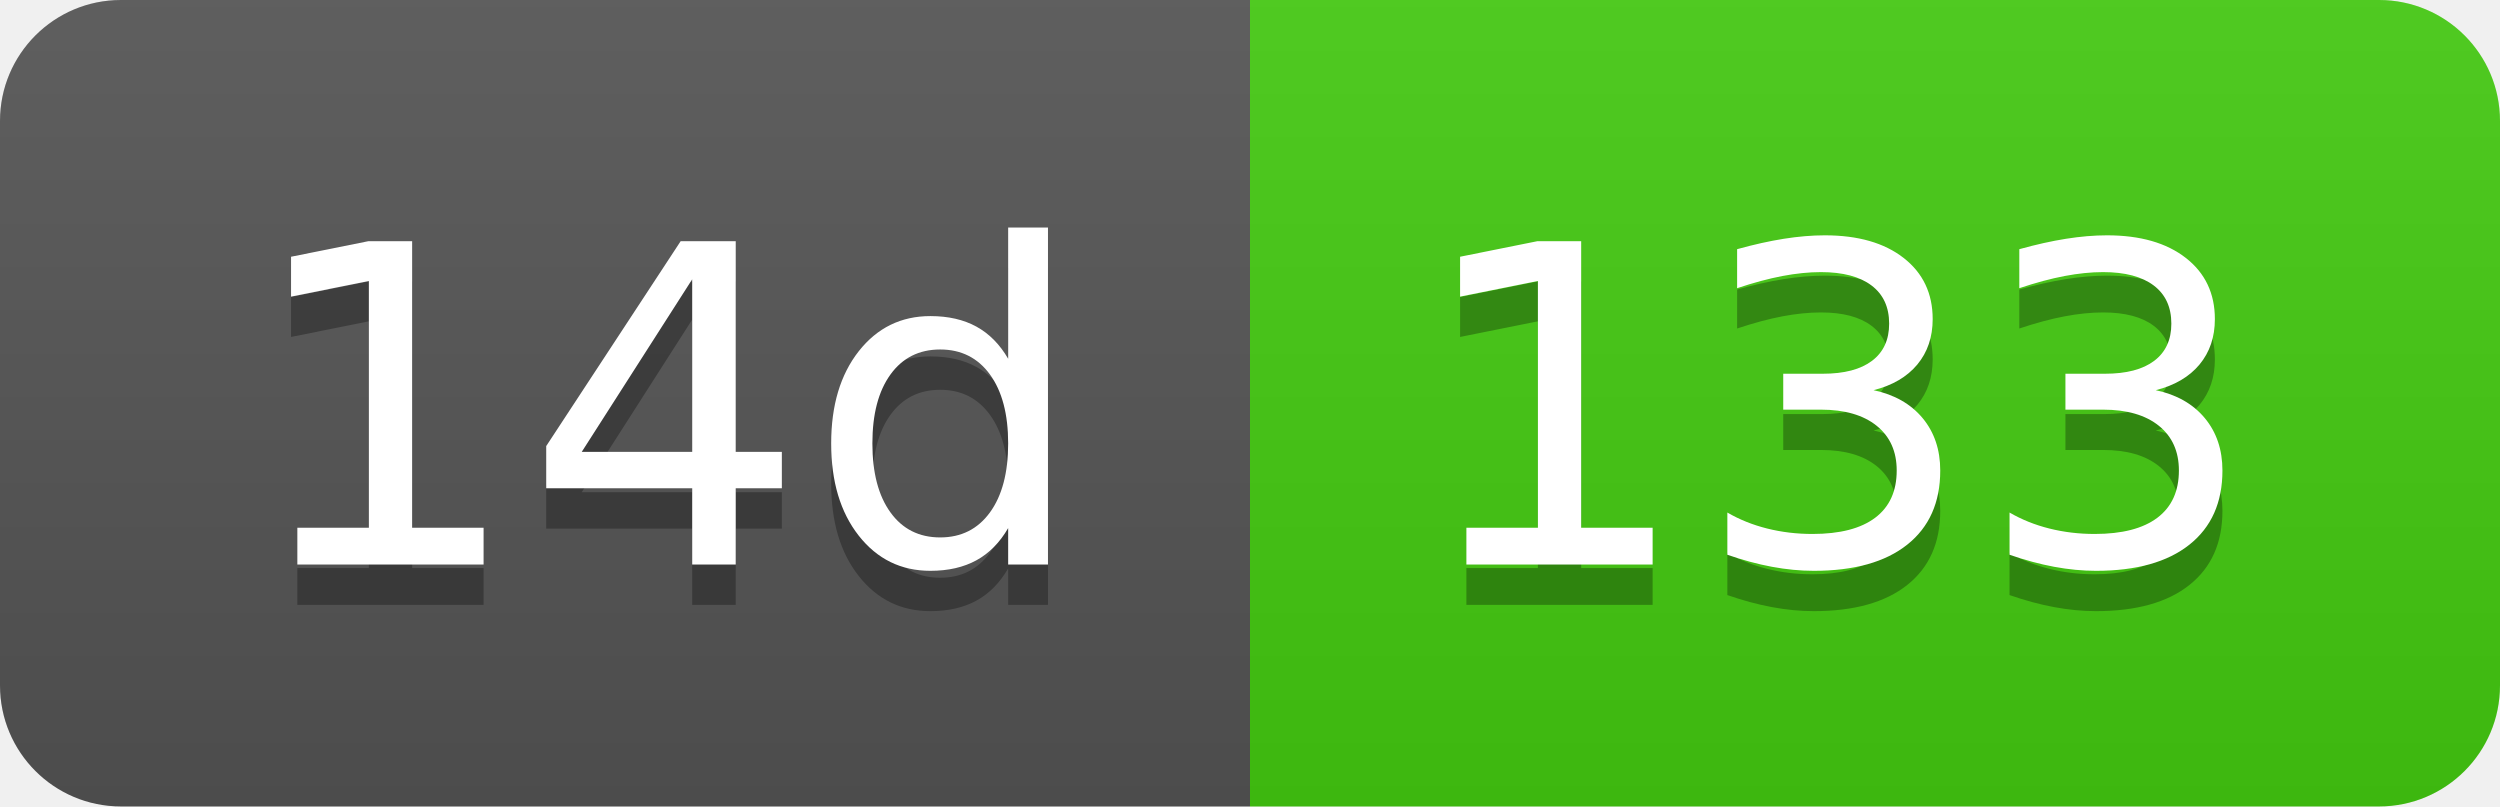
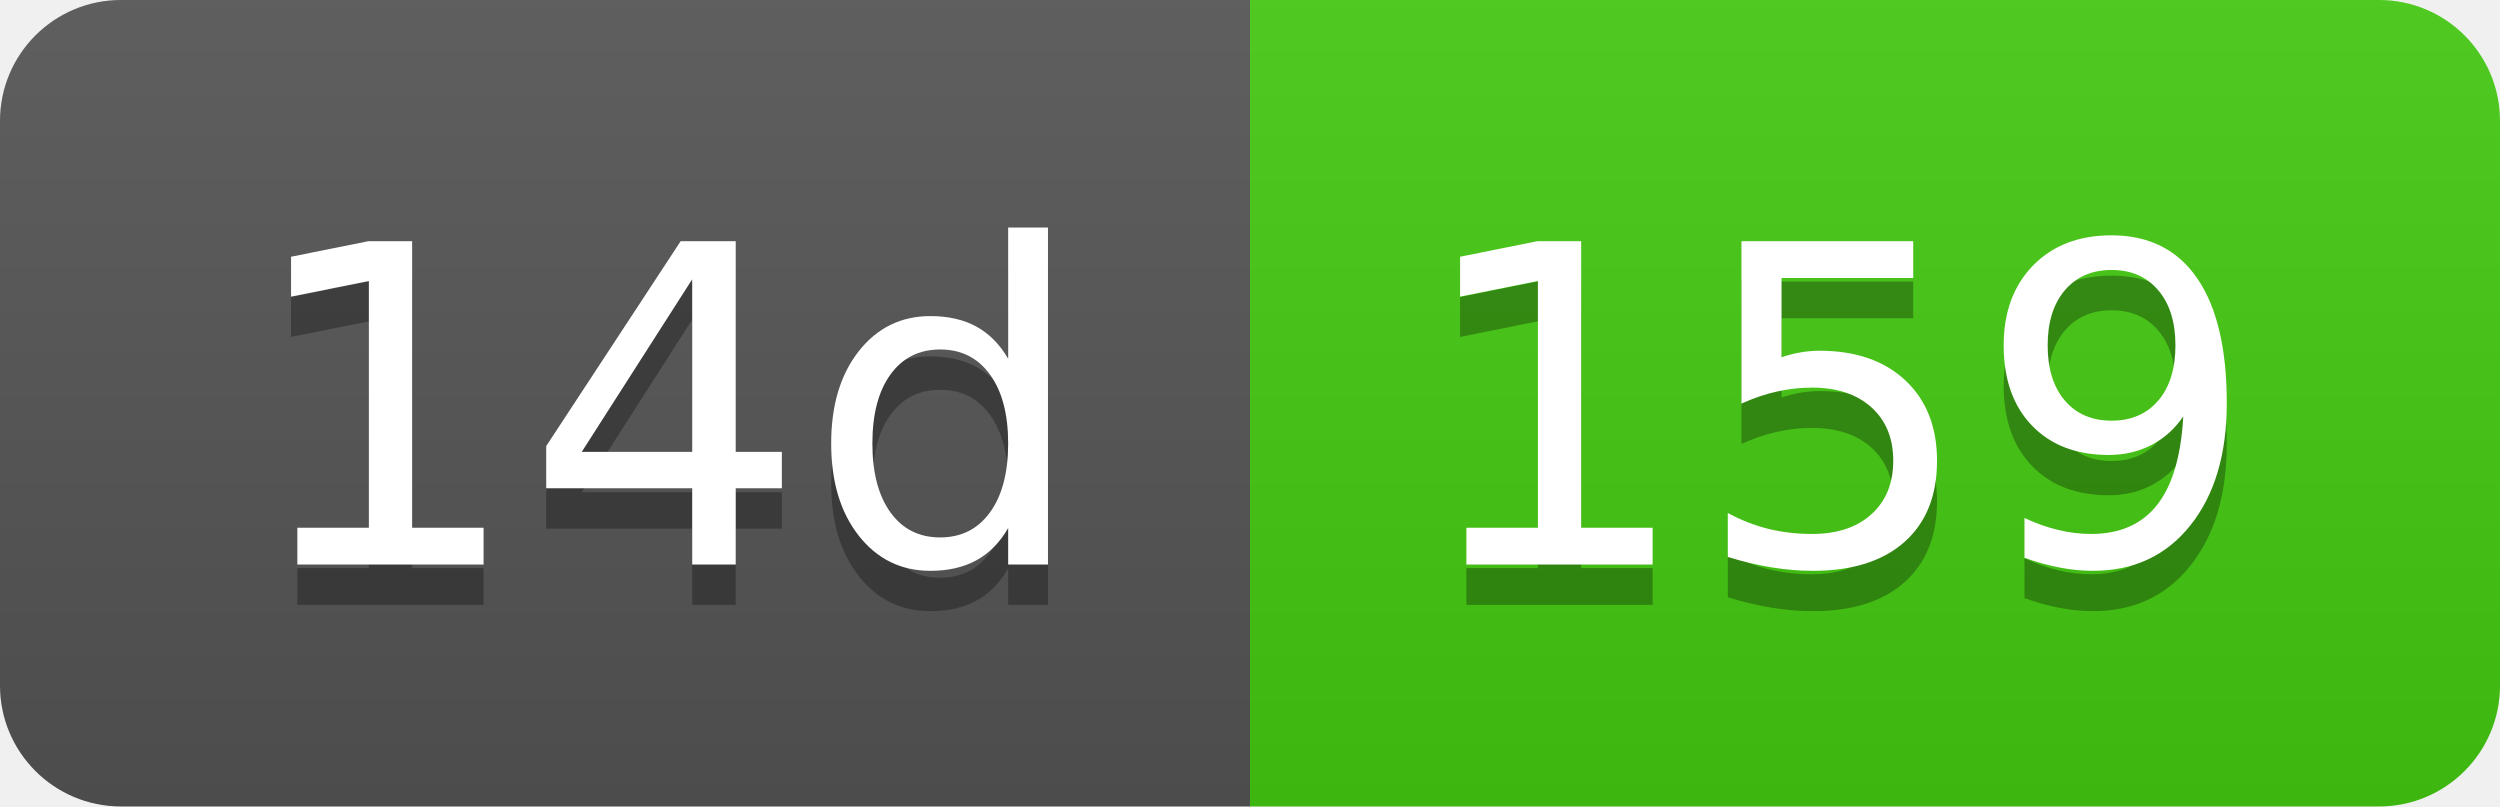
- <svg xmlns="http://www.w3.org/2000/svg" width="62" height="20" role="img" aria-label="14d: 133">
+ <svg xmlns="http://www.w3.org/2000/svg" width="62" height="20" role="img" aria-label="14d: 159">
  <linearGradient id="s" x2="0" y2="100%">
    <stop offset="0" stop-color="#bbb" stop-opacity=".1" />
    <stop offset="1" stop-opacity=".1" />
  </linearGradient>
  <clipPath id="r">
    <rect width="62" height="20" rx="3" fill="#fff" />
  </clipPath>
  <g clip-path="url(#r)">
    <rect width="31" height="20" fill="#555" />
    <rect x="31" width="31" height="20" fill="#4c1" />
    <rect width="62" height="20" fill="url(#s)" />
  </g>
  <g fill="#fff" text-anchor="middle" font-family="Verdana,Geneva,DejaVu Sans,sans-serif" text-rendering="geometricPrecision" font-size="110">
    <text aria-hidden="true" x="165" y="150" fill="#010101" fill-opacity=".3" transform="scale(.1)" textLength="210">14d</text>
    <text x="165" y="140" transform="scale(.1)" fill="#fff" textLength="210">14d</text>
-     <text aria-hidden="true" x="455" y="150" fill="#010101" fill-opacity=".3" transform="scale(.1)" textLength="210">133</text>
-     <text x="455" y="140" transform="scale(.1)" fill="#fff" textLength="210">133</text>
+     <text aria-hidden="true" x="455" y="150" fill="#010101" fill-opacity=".3" transform="scale(.1)" textLength="210">159</text>
+     <text x="455" y="140" transform="scale(.1)" fill="#fff" textLength="210">159</text>
  </g>
</svg>
